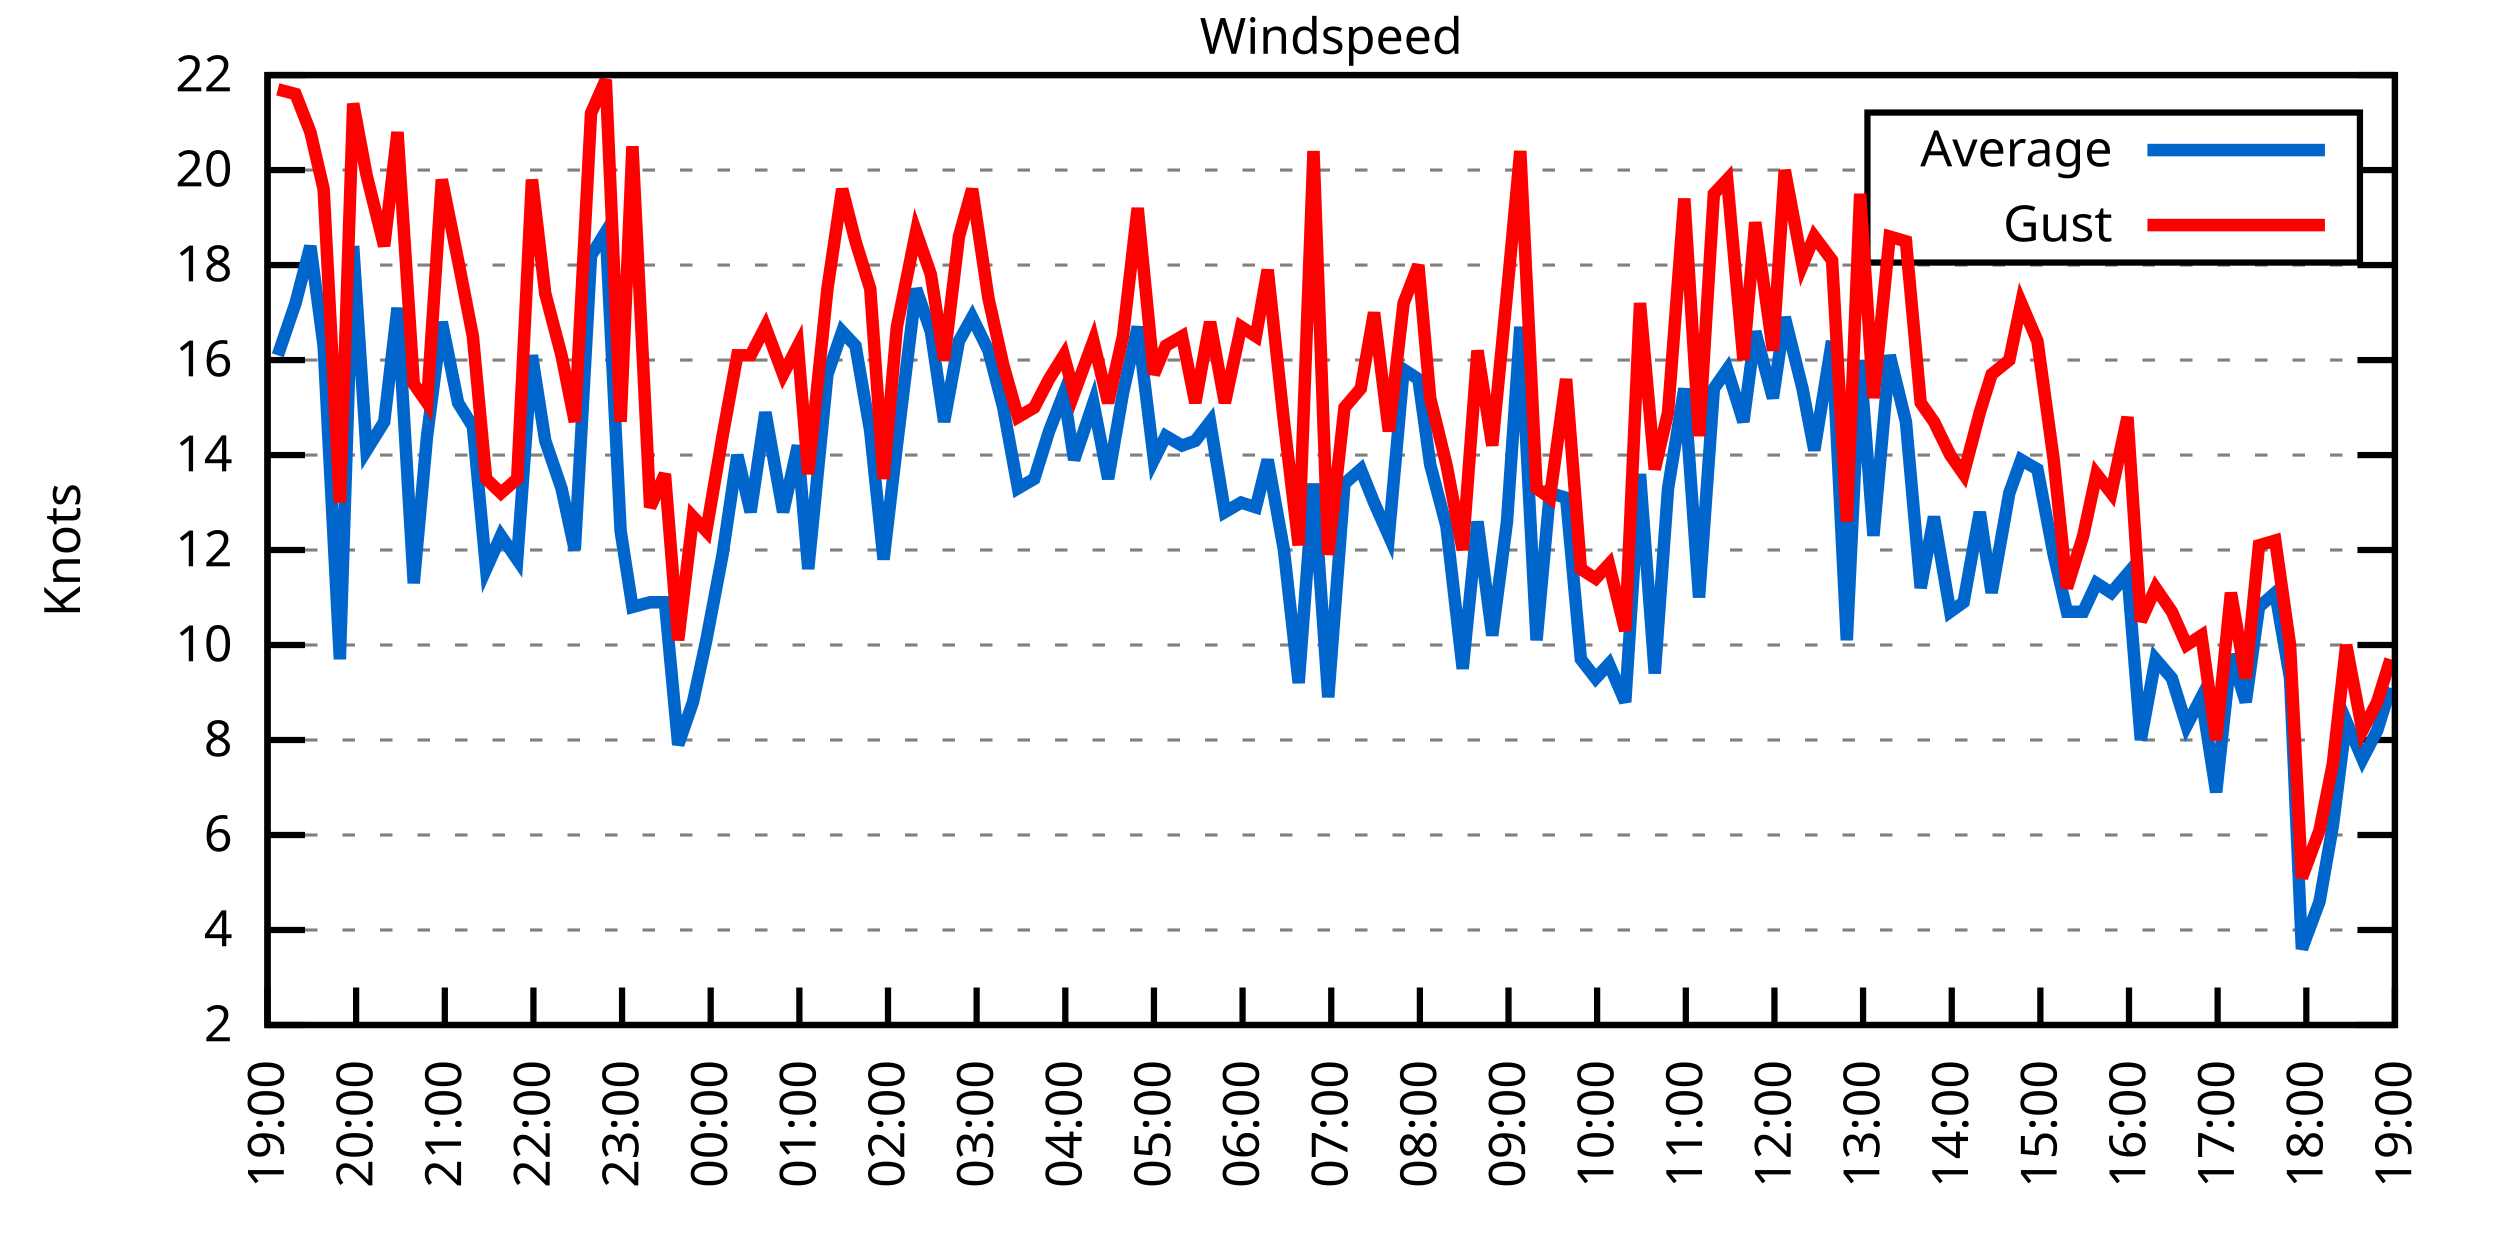
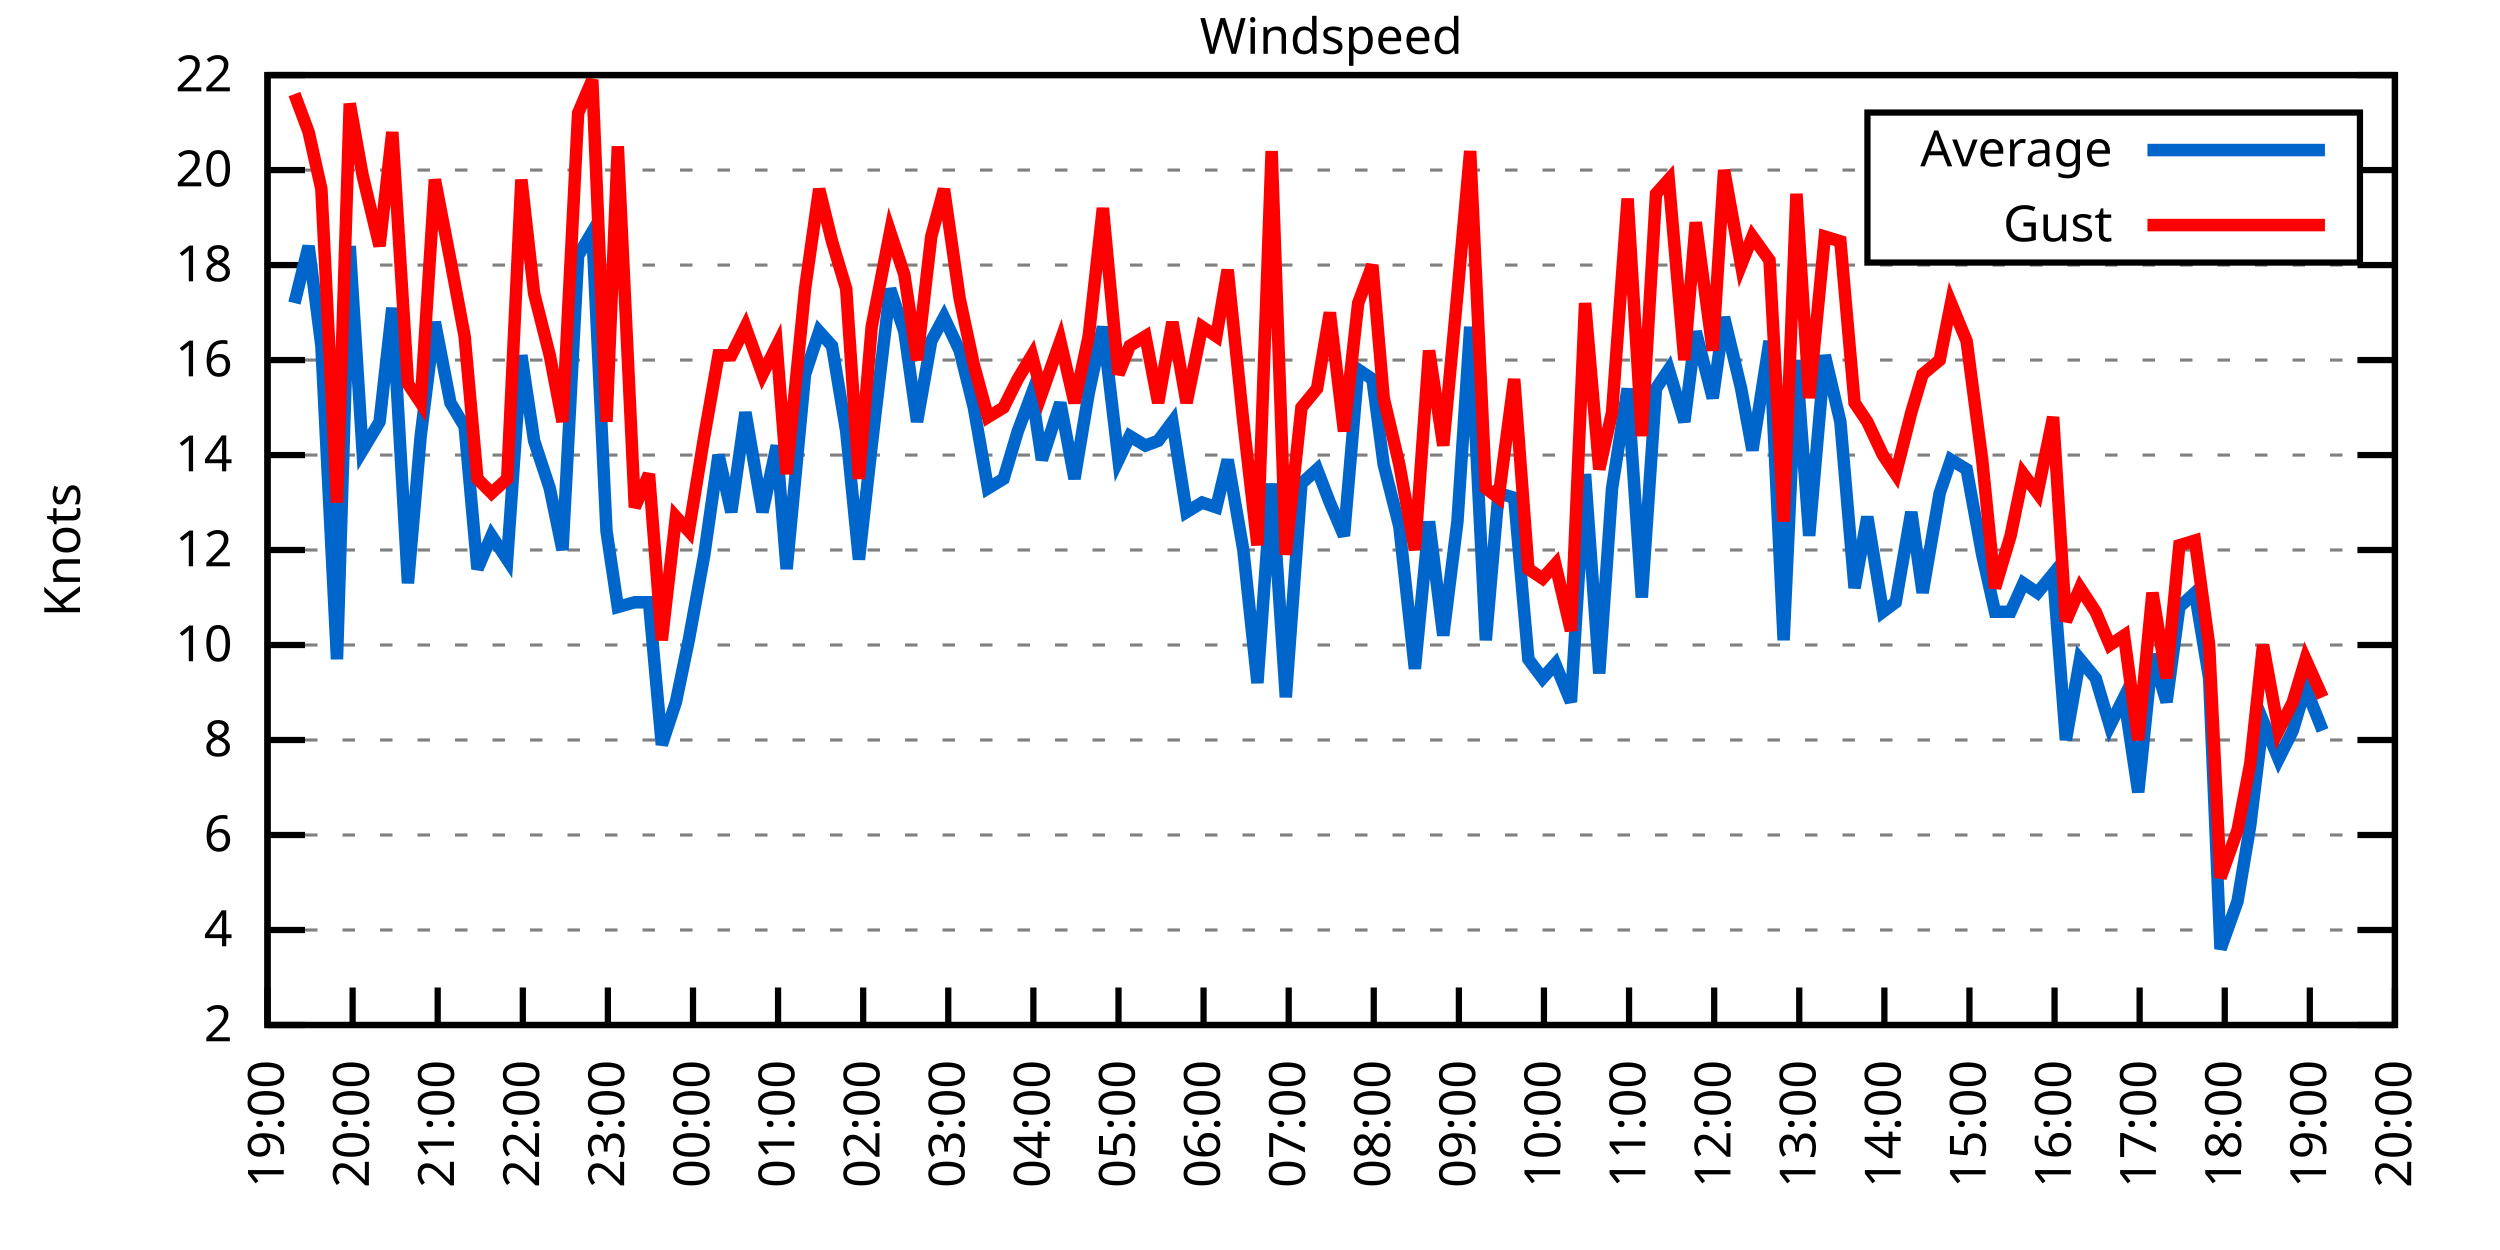
<svg xmlns="http://www.w3.org/2000/svg" xmlns:xlink="http://www.w3.org/1999/xlink" width="400" height="200" viewBox="0 0 400 200">
  <g id="gnuplot_canvas">
    <rect x="0" y="0" width="400" height="200" fill="none" />
    <defs>
      <circle id="gpDot" r="0.5" stroke-width="0.5" stroke="currentColor" />
      <path id="gpPt0" stroke-width="0.333" stroke="currentColor" d="M-1,0 h2 M0,-1 v2" />
      <path id="gpPt1" stroke-width="0.333" stroke="currentColor" d="M-1,-1 L1,1 M1,-1 L-1,1" />
      <path id="gpPt2" stroke-width="0.333" stroke="currentColor" d="M-1,0 L1,0 M0,-1 L0,1 M-1,-1 L1,1 M-1,1 L1,-1" />
      <rect id="gpPt3" stroke-width="0.333" stroke="currentColor" x="-1" y="-1" width="2" height="2" />
      <rect id="gpPt4" stroke-width="0.333" stroke="currentColor" fill="currentColor" x="-1" y="-1" width="2" height="2" />
      <circle id="gpPt5" stroke-width="0.333" stroke="currentColor" cx="0" cy="0" r="1" />
      <use xlink:href="#gpPt5" id="gpPt6" fill="currentColor" stroke="none" />
      <path id="gpPt7" stroke-width="0.333" stroke="currentColor" d="M0,-1.33 L-1.33,0.67 L1.33,0.67 z" />
      <use xlink:href="#gpPt7" id="gpPt8" fill="currentColor" stroke="none" />
      <use xlink:href="#gpPt7" id="gpPt9" stroke="currentColor" transform="rotate(180)" />
      <use xlink:href="#gpPt9" id="gpPt10" fill="currentColor" stroke="none" />
      <use xlink:href="#gpPt3" id="gpPt11" stroke="currentColor" transform="rotate(45)" />
      <use xlink:href="#gpPt11" id="gpPt12" fill="currentColor" stroke="none" />
      <path id="gpPt13" stroke-width="0.333" stroke="currentColor" d="M0,1.330 L1.265,0.411 L0.782,-1.067 L-0.782,-1.076 L-1.265,0.411 z" />
      <use xlink:href="#gpPt13" id="gpPt14" fill="currentColor" stroke="none" />
      <filter id="textbox" filterUnits="objectBoundingBox" x="0" y="0" height="1" width="1">
        <feFlood flood-color="white" flood-opacity="1" result="bgnd" />
        <feComposite in="SourceGraphic" in2="bgnd" operator="atop" />
      </filter>
      <filter id="greybox" filterUnits="objectBoundingBox" x="0" y="0" height="1" width="1">
        <feFlood flood-color="lightgrey" flood-opacity="1" result="grey" />
        <feComposite in="SourceGraphic" in2="grey" operator="atop" />
      </filter>
    </defs>
    <g fill="none" color="white" stroke="currentColor" stroke-width="1.00" stroke-linecap="butt" stroke-linejoin="miter">
</g>
    <g fill="none" color="black" stroke="currentColor" stroke-width="1.00" stroke-linecap="butt" stroke-linejoin="miter">
      <g stroke="none" shape-rendering="crispEdges">
        <polygon fill="rgb(255, 255, 255)" points="42.80,164.00 383.18,164.00 383.18,12.02 42.80,12.02 " />
      </g>
    </g>
    <g fill="none" color="black" stroke="currentColor" stroke-width="1.00" stroke-linecap="butt" stroke-linejoin="miter">
</g>
    <g fill="none" color="black" stroke="black" stroke-width="0.50" stroke-linecap="butt" stroke-linejoin="miter">
</g>
    <g fill="none" color="gray" stroke="currentColor" stroke-width="0.50" stroke-linecap="butt" stroke-linejoin="miter">
      <path stroke="gray" stroke-dasharray="2,4" class="gridline" d="M42.80,164.00 L383.19,164.00  " />
    </g>
    <g fill="none" color="gray" stroke="gray" stroke-width="1.00" stroke-linecap="butt" stroke-linejoin="miter">
</g>
    <g fill="none" color="black" stroke="currentColor" stroke-width="1.00" stroke-linecap="butt" stroke-linejoin="miter">
      <path stroke="black" d="M42.80,164.00 L48.80,164.00 M383.19,164.00 L377.19,164.00  " />
      <g transform="translate(37.20,166.60)" stroke="none" fill="black" font-family="Sans" font-size="8.00" text-anchor="end">
        <text>
          <tspan font-family="Sans"> 2</tspan>
        </text>
      </g>
    </g>
    <g fill="none" color="black" stroke="currentColor" stroke-width="1.00" stroke-linecap="butt" stroke-linejoin="miter">
</g>
    <g fill="none" color="black" stroke="black" stroke-width="0.50" stroke-linecap="butt" stroke-linejoin="miter">
</g>
    <g fill="none" color="gray" stroke="currentColor" stroke-width="0.50" stroke-linecap="butt" stroke-linejoin="miter">
      <path stroke="gray" stroke-dasharray="2,4" class="gridline" d="M42.80,148.80 L383.19,148.80  " />
    </g>
    <g fill="none" color="gray" stroke="gray" stroke-width="1.00" stroke-linecap="butt" stroke-linejoin="miter">
</g>
    <g fill="none" color="black" stroke="currentColor" stroke-width="1.00" stroke-linecap="butt" stroke-linejoin="miter">
      <path stroke="black" d="M42.80,148.80 L48.80,148.80 M383.19,148.80 L377.19,148.80  " />
      <g transform="translate(37.20,151.40)" stroke="none" fill="black" font-family="Sans" font-size="8.00" text-anchor="end">
        <text>
          <tspan font-family="Sans"> 4</tspan>
        </text>
      </g>
    </g>
    <g fill="none" color="black" stroke="currentColor" stroke-width="1.00" stroke-linecap="butt" stroke-linejoin="miter">
</g>
    <g fill="none" color="black" stroke="black" stroke-width="0.50" stroke-linecap="butt" stroke-linejoin="miter">
</g>
    <g fill="none" color="gray" stroke="currentColor" stroke-width="0.50" stroke-linecap="butt" stroke-linejoin="miter">
      <path stroke="gray" stroke-dasharray="2,4" class="gridline" d="M42.80,133.60 L383.19,133.60  " />
    </g>
    <g fill="none" color="gray" stroke="gray" stroke-width="1.00" stroke-linecap="butt" stroke-linejoin="miter">
</g>
    <g fill="none" color="black" stroke="currentColor" stroke-width="1.00" stroke-linecap="butt" stroke-linejoin="miter">
      <path stroke="black" d="M42.80,133.60 L48.80,133.60 M383.19,133.60 L377.19,133.60  " />
      <g transform="translate(37.20,136.20)" stroke="none" fill="black" font-family="Sans" font-size="8.00" text-anchor="end">
        <text>
          <tspan font-family="Sans"> 6</tspan>
        </text>
      </g>
    </g>
    <g fill="none" color="black" stroke="currentColor" stroke-width="1.00" stroke-linecap="butt" stroke-linejoin="miter">
</g>
    <g fill="none" color="black" stroke="black" stroke-width="0.50" stroke-linecap="butt" stroke-linejoin="miter">
</g>
    <g fill="none" color="gray" stroke="currentColor" stroke-width="0.50" stroke-linecap="butt" stroke-linejoin="miter">
      <path stroke="gray" stroke-dasharray="2,4" class="gridline" d="M42.80,118.40 L383.19,118.40  " />
    </g>
    <g fill="none" color="gray" stroke="gray" stroke-width="1.00" stroke-linecap="butt" stroke-linejoin="miter">
</g>
    <g fill="none" color="black" stroke="currentColor" stroke-width="1.00" stroke-linecap="butt" stroke-linejoin="miter">
      <path stroke="black" d="M42.80,118.40 L48.80,118.40 M383.19,118.40 L377.19,118.40  " />
      <g transform="translate(37.20,121.00)" stroke="none" fill="black" font-family="Sans" font-size="8.00" text-anchor="end">
        <text>
          <tspan font-family="Sans"> 8</tspan>
        </text>
      </g>
    </g>
    <g fill="none" color="black" stroke="currentColor" stroke-width="1.00" stroke-linecap="butt" stroke-linejoin="miter">
</g>
    <g fill="none" color="black" stroke="black" stroke-width="0.50" stroke-linecap="butt" stroke-linejoin="miter">
</g>
    <g fill="none" color="gray" stroke="currentColor" stroke-width="0.50" stroke-linecap="butt" stroke-linejoin="miter">
      <path stroke="gray" stroke-dasharray="2,4" class="gridline" d="M42.80,103.20 L383.19,103.20  " />
    </g>
    <g fill="none" color="gray" stroke="gray" stroke-width="1.00" stroke-linecap="butt" stroke-linejoin="miter">
</g>
    <g fill="none" color="black" stroke="currentColor" stroke-width="1.00" stroke-linecap="butt" stroke-linejoin="miter">
      <path stroke="black" d="M42.80,103.20 L48.80,103.20 M383.19,103.20 L377.19,103.20  " />
      <g transform="translate(37.20,105.80)" stroke="none" fill="black" font-family="Sans" font-size="8.00" text-anchor="end">
        <text>
          <tspan font-family="Sans"> 10</tspan>
        </text>
      </g>
    </g>
    <g fill="none" color="black" stroke="currentColor" stroke-width="1.00" stroke-linecap="butt" stroke-linejoin="miter">
</g>
    <g fill="none" color="black" stroke="black" stroke-width="0.50" stroke-linecap="butt" stroke-linejoin="miter">
</g>
    <g fill="none" color="gray" stroke="currentColor" stroke-width="0.50" stroke-linecap="butt" stroke-linejoin="miter">
      <path stroke="gray" stroke-dasharray="2,4" class="gridline" d="M42.80,88.00 L383.19,88.00  " />
    </g>
    <g fill="none" color="gray" stroke="gray" stroke-width="1.00" stroke-linecap="butt" stroke-linejoin="miter">
</g>
    <g fill="none" color="black" stroke="currentColor" stroke-width="1.00" stroke-linecap="butt" stroke-linejoin="miter">
      <path stroke="black" d="M42.80,88.00 L48.80,88.00 M383.19,88.00 L377.19,88.00  " />
      <g transform="translate(37.20,90.60)" stroke="none" fill="black" font-family="Sans" font-size="8.00" text-anchor="end">
        <text>
          <tspan font-family="Sans"> 12</tspan>
        </text>
      </g>
    </g>
    <g fill="none" color="black" stroke="currentColor" stroke-width="1.00" stroke-linecap="butt" stroke-linejoin="miter">
</g>
    <g fill="none" color="black" stroke="black" stroke-width="0.50" stroke-linecap="butt" stroke-linejoin="miter">
</g>
    <g fill="none" color="gray" stroke="currentColor" stroke-width="0.50" stroke-linecap="butt" stroke-linejoin="miter">
      <path stroke="gray" stroke-dasharray="2,4" class="gridline" d="M42.80,72.81 L383.19,72.81  " />
    </g>
    <g fill="none" color="gray" stroke="gray" stroke-width="1.00" stroke-linecap="butt" stroke-linejoin="miter">
</g>
    <g fill="none" color="black" stroke="currentColor" stroke-width="1.00" stroke-linecap="butt" stroke-linejoin="miter">
      <path stroke="black" d="M42.80,72.81 L48.80,72.81 M383.19,72.81 L377.19,72.81  " />
      <g transform="translate(37.20,75.41)" stroke="none" fill="black" font-family="Sans" font-size="8.00" text-anchor="end">
        <text>
          <tspan font-family="Sans"> 14</tspan>
        </text>
      </g>
    </g>
    <g fill="none" color="black" stroke="currentColor" stroke-width="1.00" stroke-linecap="butt" stroke-linejoin="miter">
</g>
    <g fill="none" color="black" stroke="black" stroke-width="0.50" stroke-linecap="butt" stroke-linejoin="miter">
</g>
    <g fill="none" color="gray" stroke="currentColor" stroke-width="0.50" stroke-linecap="butt" stroke-linejoin="miter">
      <path stroke="gray" stroke-dasharray="2,4" class="gridline" d="M42.80,57.61 L383.19,57.61  " />
    </g>
    <g fill="none" color="gray" stroke="gray" stroke-width="1.00" stroke-linecap="butt" stroke-linejoin="miter">
</g>
    <g fill="none" color="black" stroke="currentColor" stroke-width="1.00" stroke-linecap="butt" stroke-linejoin="miter">
      <path stroke="black" d="M42.80,57.61 L48.80,57.61 M383.19,57.61 L377.19,57.61  " />
      <g transform="translate(37.20,60.21)" stroke="none" fill="black" font-family="Sans" font-size="8.00" text-anchor="end">
        <text>
          <tspan font-family="Sans"> 16</tspan>
        </text>
      </g>
    </g>
    <g fill="none" color="black" stroke="currentColor" stroke-width="1.00" stroke-linecap="butt" stroke-linejoin="miter">
</g>
    <g fill="none" color="black" stroke="black" stroke-width="0.50" stroke-linecap="butt" stroke-linejoin="miter">
</g>
    <g fill="none" color="gray" stroke="currentColor" stroke-width="0.50" stroke-linecap="butt" stroke-linejoin="miter">
      <path stroke="gray" stroke-dasharray="2,4" class="gridline" d="M42.80,42.41 L383.19,42.41  " />
    </g>
    <g fill="none" color="gray" stroke="gray" stroke-width="1.00" stroke-linecap="butt" stroke-linejoin="miter">
</g>
    <g fill="none" color="black" stroke="currentColor" stroke-width="1.00" stroke-linecap="butt" stroke-linejoin="miter">
      <path stroke="black" d="M42.80,42.41 L48.80,42.41 M383.19,42.41 L377.19,42.41  " />
      <g transform="translate(37.20,45.01)" stroke="none" fill="black" font-family="Sans" font-size="8.00" text-anchor="end">
        <text>
          <tspan font-family="Sans"> 18</tspan>
        </text>
      </g>
    </g>
    <g fill="none" color="black" stroke="currentColor" stroke-width="1.00" stroke-linecap="butt" stroke-linejoin="miter">
</g>
    <g fill="none" color="black" stroke="black" stroke-width="0.50" stroke-linecap="butt" stroke-linejoin="miter">
</g>
    <g fill="none" color="gray" stroke="currentColor" stroke-width="0.50" stroke-linecap="butt" stroke-linejoin="miter">
      <path stroke="gray" stroke-dasharray="2,4" class="gridline" d="M42.80,27.21 L298.79,27.21 M377.59,27.21 L383.19,27.21  " />
    </g>
    <g fill="none" color="gray" stroke="gray" stroke-width="1.00" stroke-linecap="butt" stroke-linejoin="miter">
</g>
    <g fill="none" color="black" stroke="currentColor" stroke-width="1.00" stroke-linecap="butt" stroke-linejoin="miter">
      <path stroke="black" d="M42.80,27.21 L48.80,27.21 M383.19,27.21 L377.19,27.21  " />
      <g transform="translate(37.20,29.81)" stroke="none" fill="black" font-family="Sans" font-size="8.00" text-anchor="end">
        <text>
          <tspan font-family="Sans"> 20</tspan>
        </text>
      </g>
    </g>
    <g fill="none" color="black" stroke="currentColor" stroke-width="1.00" stroke-linecap="butt" stroke-linejoin="miter">
</g>
    <g fill="none" color="black" stroke="black" stroke-width="0.50" stroke-linecap="butt" stroke-linejoin="miter">
</g>
    <g fill="none" color="gray" stroke="currentColor" stroke-width="0.50" stroke-linecap="butt" stroke-linejoin="miter">
      <path stroke="gray" stroke-dasharray="2,4" class="gridline" d="M42.80,12.01 L383.19,12.01  " />
    </g>
    <g fill="none" color="gray" stroke="gray" stroke-width="1.00" stroke-linecap="butt" stroke-linejoin="miter">
</g>
    <g fill="none" color="black" stroke="currentColor" stroke-width="1.00" stroke-linecap="butt" stroke-linejoin="miter">
      <path stroke="black" d="M42.80,12.01 L48.80,12.01 M383.19,12.01 L377.19,12.01  " />
      <g transform="translate(37.20,14.61)" stroke="none" fill="black" font-family="Sans" font-size="8.00" text-anchor="end">
        <text>
          <tspan font-family="Sans"> 22</tspan>
        </text>
      </g>
    </g>
    <g fill="none" color="black" stroke="currentColor" stroke-width="1.00" stroke-linecap="butt" stroke-linejoin="miter">
      <path stroke="black" d="M42.80,164.00 L42.80,158.00  " />
      <g transform="translate(45.40,169.60) rotate(270.00)" stroke="none" fill="black" font-family="Sans" font-size="8.00" text-anchor="end">
        <text>
          <tspan font-family="Sans">19:00</tspan>
        </text>
      </g>
    </g>
    <g fill="none" color="black" stroke="currentColor" stroke-width="1.00" stroke-linecap="butt" stroke-linejoin="miter">
-       <path stroke="black" d="M56.98,164.00 L56.98,158.00  " />
-       <g transform="translate(59.58,169.60) rotate(270.00)" stroke="none" fill="black" font-family="Sans" font-size="8.00" text-anchor="end">
+       <path stroke="black" d="M56.42,164.00 L56.42,158.00  " />
+       <g transform="translate(59.02,169.60) rotate(270.00)" stroke="none" fill="black" font-family="Sans" font-size="8.00" text-anchor="end">
        <text>
          <tspan font-family="Sans">20:00</tspan>
        </text>
      </g>
    </g>
    <g fill="none" color="black" stroke="currentColor" stroke-width="1.00" stroke-linecap="butt" stroke-linejoin="miter">
-       <path stroke="black" d="M71.17,164.00 L71.17,158.00  " />
-       <g transform="translate(73.77,169.60) rotate(270.00)" stroke="none" fill="black" font-family="Sans" font-size="8.00" text-anchor="end">
+       <path stroke="black" d="M70.03,164.00 L70.03,158.00  " />
+       <g transform="translate(72.63,169.60) rotate(270.00)" stroke="none" fill="black" font-family="Sans" font-size="8.00" text-anchor="end">
        <text>
          <tspan font-family="Sans">21:00</tspan>
        </text>
      </g>
    </g>
    <g fill="none" color="black" stroke="currentColor" stroke-width="1.00" stroke-linecap="butt" stroke-linejoin="miter">
-       <path stroke="black" d="M85.35,164.00 L85.35,158.00  " />
-       <g transform="translate(87.95,169.60) rotate(270.00)" stroke="none" fill="black" font-family="Sans" font-size="8.00" text-anchor="end">
+       <path stroke="black" d="M83.65,164.00 L83.65,158.00  " />
+       <g transform="translate(86.25,169.60) rotate(270.00)" stroke="none" fill="black" font-family="Sans" font-size="8.00" text-anchor="end">
        <text>
          <tspan font-family="Sans">22:00</tspan>
        </text>
      </g>
    </g>
    <g fill="none" color="black" stroke="currentColor" stroke-width="1.00" stroke-linecap="butt" stroke-linejoin="miter">
-       <path stroke="black" d="M99.53,164.00 L99.53,158.00  " />
-       <g transform="translate(102.13,169.60) rotate(270.00)" stroke="none" fill="black" font-family="Sans" font-size="8.00" text-anchor="end">
+       <path stroke="black" d="M97.26,164.00 L97.26,158.00  " />
+       <g transform="translate(99.86,169.60) rotate(270.00)" stroke="none" fill="black" font-family="Sans" font-size="8.00" text-anchor="end">
        <text>
          <tspan font-family="Sans">23:00</tspan>
        </text>
      </g>
    </g>
    <g fill="none" color="black" stroke="currentColor" stroke-width="1.00" stroke-linecap="butt" stroke-linejoin="miter">
-       <path stroke="black" d="M113.71,164.00 L113.71,158.00  " />
-       <g transform="translate(116.31,169.60) rotate(270.00)" stroke="none" fill="black" font-family="Sans" font-size="8.00" text-anchor="end">
+       <path stroke="black" d="M110.88,164.00 L110.88,158.00  " />
+       <g transform="translate(113.48,169.60) rotate(270.00)" stroke="none" fill="black" font-family="Sans" font-size="8.00" text-anchor="end">
        <text>
          <tspan font-family="Sans">00:00</tspan>
        </text>
      </g>
    </g>
    <g fill="none" color="black" stroke="currentColor" stroke-width="1.00" stroke-linecap="butt" stroke-linejoin="miter">
-       <path stroke="black" d="M127.90,164.00 L127.90,158.00  " />
-       <g transform="translate(130.50,169.60) rotate(270.00)" stroke="none" fill="black" font-family="Sans" font-size="8.00" text-anchor="end">
+       <path stroke="black" d="M124.49,164.00 L124.49,158.00  " />
+       <g transform="translate(127.09,169.60) rotate(270.00)" stroke="none" fill="black" font-family="Sans" font-size="8.00" text-anchor="end">
        <text>
          <tspan font-family="Sans">01:00</tspan>
        </text>
      </g>
    </g>
    <g fill="none" color="black" stroke="currentColor" stroke-width="1.00" stroke-linecap="butt" stroke-linejoin="miter">
-       <path stroke="black" d="M142.08,164.00 L142.08,158.00  " />
-       <g transform="translate(144.68,169.60) rotate(270.00)" stroke="none" fill="black" font-family="Sans" font-size="8.00" text-anchor="end">
+       <path stroke="black" d="M138.11,164.00 L138.11,158.00  " />
+       <g transform="translate(140.71,169.60) rotate(270.00)" stroke="none" fill="black" font-family="Sans" font-size="8.00" text-anchor="end">
        <text>
          <tspan font-family="Sans">02:00</tspan>
        </text>
      </g>
    </g>
    <g fill="none" color="black" stroke="currentColor" stroke-width="1.00" stroke-linecap="butt" stroke-linejoin="miter">
-       <path stroke="black" d="M156.26,164.00 L156.26,158.00  " />
-       <g transform="translate(158.86,169.60) rotate(270.00)" stroke="none" fill="black" font-family="Sans" font-size="8.00" text-anchor="end">
+       <path stroke="black" d="M151.72,164.00 L151.72,158.00  " />
+       <g transform="translate(154.32,169.60) rotate(270.00)" stroke="none" fill="black" font-family="Sans" font-size="8.00" text-anchor="end">
        <text>
          <tspan font-family="Sans">03:00</tspan>
        </text>
      </g>
    </g>
    <g fill="none" color="black" stroke="currentColor" stroke-width="1.00" stroke-linecap="butt" stroke-linejoin="miter">
-       <path stroke="black" d="M170.45,164.00 L170.45,158.00  " />
-       <g transform="translate(173.05,169.60) rotate(270.00)" stroke="none" fill="black" font-family="Sans" font-size="8.00" text-anchor="end">
+       <path stroke="black" d="M165.34,164.00 L165.34,158.00  " />
+       <g transform="translate(167.94,169.60) rotate(270.00)" stroke="none" fill="black" font-family="Sans" font-size="8.00" text-anchor="end">
        <text>
          <tspan font-family="Sans">04:00</tspan>
        </text>
      </g>
    </g>
    <g fill="none" color="black" stroke="currentColor" stroke-width="1.00" stroke-linecap="butt" stroke-linejoin="miter">
-       <path stroke="black" d="M184.63,164.00 L184.63,158.00  " />
-       <g transform="translate(187.23,169.60) rotate(270.00)" stroke="none" fill="black" font-family="Sans" font-size="8.00" text-anchor="end">
+       <path stroke="black" d="M178.96,164.00 L178.96,158.00  " />
+       <g transform="translate(181.56,169.60) rotate(270.00)" stroke="none" fill="black" font-family="Sans" font-size="8.00" text-anchor="end">
        <text>
          <tspan font-family="Sans">05:00</tspan>
        </text>
      </g>
    </g>
    <g fill="none" color="black" stroke="currentColor" stroke-width="1.00" stroke-linecap="butt" stroke-linejoin="miter">
-       <path stroke="black" d="M198.81,164.00 L198.81,158.00  " />
-       <g transform="translate(201.41,169.60) rotate(270.00)" stroke="none" fill="black" font-family="Sans" font-size="8.00" text-anchor="end">
+       <path stroke="black" d="M192.57,164.00 L192.57,158.00  " />
+       <g transform="translate(195.17,169.60) rotate(270.00)" stroke="none" fill="black" font-family="Sans" font-size="8.00" text-anchor="end">
        <text>
          <tspan font-family="Sans">06:00</tspan>
        </text>
      </g>
    </g>
    <g fill="none" color="black" stroke="currentColor" stroke-width="1.00" stroke-linecap="butt" stroke-linejoin="miter">
-       <path stroke="black" d="M213.00,164.00 L213.00,158.00  " />
-       <g transform="translate(215.60,169.60) rotate(270.00)" stroke="none" fill="black" font-family="Sans" font-size="8.00" text-anchor="end">
+       <path stroke="black" d="M206.19,164.00 L206.19,158.00  " />
+       <g transform="translate(208.79,169.60) rotate(270.00)" stroke="none" fill="black" font-family="Sans" font-size="8.00" text-anchor="end">
        <text>
          <tspan font-family="Sans">07:00</tspan>
        </text>
      </g>
    </g>
    <g fill="none" color="black" stroke="currentColor" stroke-width="1.00" stroke-linecap="butt" stroke-linejoin="miter">
-       <path stroke="black" d="M227.18,164.00 L227.18,158.00  " />
-       <g transform="translate(229.78,169.60) rotate(270.00)" stroke="none" fill="black" font-family="Sans" font-size="8.00" text-anchor="end">
+       <path stroke="black" d="M219.80,164.00 L219.80,158.00  " />
+       <g transform="translate(222.40,169.60) rotate(270.00)" stroke="none" fill="black" font-family="Sans" font-size="8.00" text-anchor="end">
        <text>
          <tspan font-family="Sans">08:00</tspan>
        </text>
      </g>
    </g>
    <g fill="none" color="black" stroke="currentColor" stroke-width="1.00" stroke-linecap="butt" stroke-linejoin="miter">
-       <path stroke="black" d="M241.36,164.00 L241.36,158.00  " />
-       <g transform="translate(243.96,169.60) rotate(270.00)" stroke="none" fill="black" font-family="Sans" font-size="8.00" text-anchor="end">
+       <path stroke="black" d="M233.42,164.00 L233.42,158.00  " />
+       <g transform="translate(236.02,169.60) rotate(270.00)" stroke="none" fill="black" font-family="Sans" font-size="8.00" text-anchor="end">
        <text>
          <tspan font-family="Sans">09:00</tspan>
        </text>
      </g>
    </g>
    <g fill="none" color="black" stroke="currentColor" stroke-width="1.00" stroke-linecap="butt" stroke-linejoin="miter">
-       <path stroke="black" d="M255.54,164.00 L255.54,158.00  " />
-       <g transform="translate(258.14,169.60) rotate(270.00)" stroke="none" fill="black" font-family="Sans" font-size="8.00" text-anchor="end">
+       <path stroke="black" d="M247.03,164.00 L247.03,158.00  " />
+       <g transform="translate(249.63,169.60) rotate(270.00)" stroke="none" fill="black" font-family="Sans" font-size="8.00" text-anchor="end">
        <text>
          <tspan font-family="Sans">10:00</tspan>
        </text>
      </g>
    </g>
    <g fill="none" color="black" stroke="currentColor" stroke-width="1.00" stroke-linecap="butt" stroke-linejoin="miter">
-       <path stroke="black" d="M269.73,164.00 L269.73,158.00  " />
-       <g transform="translate(272.33,169.60) rotate(270.00)" stroke="none" fill="black" font-family="Sans" font-size="8.00" text-anchor="end">
+       <path stroke="black" d="M260.65,164.00 L260.65,158.00  " />
+       <g transform="translate(263.25,169.60) rotate(270.00)" stroke="none" fill="black" font-family="Sans" font-size="8.00" text-anchor="end">
        <text>
          <tspan font-family="Sans">11:00</tspan>
        </text>
      </g>
    </g>
    <g fill="none" color="black" stroke="currentColor" stroke-width="1.00" stroke-linecap="butt" stroke-linejoin="miter">
-       <path stroke="black" d="M283.91,164.00 L283.91,158.00  " />
-       <g transform="translate(286.51,169.60) rotate(270.00)" stroke="none" fill="black" font-family="Sans" font-size="8.00" text-anchor="end">
+       <path stroke="black" d="M274.27,164.00 L274.27,158.00  " />
+       <g transform="translate(276.87,169.60) rotate(270.00)" stroke="none" fill="black" font-family="Sans" font-size="8.00" text-anchor="end">
        <text>
          <tspan font-family="Sans">12:00</tspan>
        </text>
      </g>
    </g>
    <g fill="none" color="black" stroke="currentColor" stroke-width="1.00" stroke-linecap="butt" stroke-linejoin="miter">
-       <path stroke="black" d="M298.09,164.00 L298.09,158.00  " />
-       <g transform="translate(300.69,169.60) rotate(270.00)" stroke="none" fill="black" font-family="Sans" font-size="8.00" text-anchor="end">
+       <path stroke="black" d="M287.88,164.00 L287.88,158.00  " />
+       <g transform="translate(290.48,169.60) rotate(270.00)" stroke="none" fill="black" font-family="Sans" font-size="8.00" text-anchor="end">
        <text>
          <tspan font-family="Sans">13:00</tspan>
        </text>
      </g>
    </g>
    <g fill="none" color="black" stroke="currentColor" stroke-width="1.00" stroke-linecap="butt" stroke-linejoin="miter">
-       <path stroke="black" d="M312.28,164.00 L312.28,158.00  " />
-       <g transform="translate(314.88,169.60) rotate(270.00)" stroke="none" fill="black" font-family="Sans" font-size="8.00" text-anchor="end">
+       <path stroke="black" d="M301.50,164.00 L301.50,158.00  " />
+       <g transform="translate(304.10,169.60) rotate(270.00)" stroke="none" fill="black" font-family="Sans" font-size="8.00" text-anchor="end">
        <text>
          <tspan font-family="Sans">14:00</tspan>
        </text>
      </g>
    </g>
    <g fill="none" color="black" stroke="currentColor" stroke-width="1.00" stroke-linecap="butt" stroke-linejoin="miter">
-       <path stroke="black" d="M326.46,164.00 L326.46,158.00  " />
-       <g transform="translate(329.06,169.60) rotate(270.00)" stroke="none" fill="black" font-family="Sans" font-size="8.00" text-anchor="end">
+       <path stroke="black" d="M315.11,164.00 L315.11,158.00  " />
+       <g transform="translate(317.71,169.60) rotate(270.00)" stroke="none" fill="black" font-family="Sans" font-size="8.00" text-anchor="end">
        <text>
          <tspan font-family="Sans">15:00</tspan>
        </text>
      </g>
    </g>
    <g fill="none" color="black" stroke="currentColor" stroke-width="1.00" stroke-linecap="butt" stroke-linejoin="miter">
-       <path stroke="black" d="M340.64,164.00 L340.64,158.00  " />
-       <g transform="translate(343.24,169.60) rotate(270.00)" stroke="none" fill="black" font-family="Sans" font-size="8.00" text-anchor="end">
+       <path stroke="black" d="M328.73,164.00 L328.73,158.00  " />
+       <g transform="translate(331.33,169.60) rotate(270.00)" stroke="none" fill="black" font-family="Sans" font-size="8.00" text-anchor="end">
        <text>
          <tspan font-family="Sans">16:00</tspan>
        </text>
      </g>
    </g>
    <g fill="none" color="black" stroke="currentColor" stroke-width="1.00" stroke-linecap="butt" stroke-linejoin="miter">
-       <path stroke="black" d="M354.82,164.00 L354.82,158.00  " />
-       <g transform="translate(357.42,169.60) rotate(270.00)" stroke="none" fill="black" font-family="Sans" font-size="8.00" text-anchor="end">
+       <path stroke="black" d="M342.34,164.00 L342.34,158.00  " />
+       <g transform="translate(344.94,169.60) rotate(270.00)" stroke="none" fill="black" font-family="Sans" font-size="8.00" text-anchor="end">
        <text>
          <tspan font-family="Sans">17:00</tspan>
        </text>
      </g>
    </g>
    <g fill="none" color="black" stroke="currentColor" stroke-width="1.00" stroke-linecap="butt" stroke-linejoin="miter">
-       <path stroke="black" d="M369.01,164.00 L369.01,158.00  " />
-       <g transform="translate(371.61,169.60) rotate(270.00)" stroke="none" fill="black" font-family="Sans" font-size="8.00" text-anchor="end">
+       <path stroke="black" d="M355.96,164.00 L355.96,158.00  " />
+       <g transform="translate(358.56,169.60) rotate(270.00)" stroke="none" fill="black" font-family="Sans" font-size="8.00" text-anchor="end">
        <text>
          <tspan font-family="Sans">18:00</tspan>
+         </text>
+       </g>
+     </g>
+     <g fill="none" color="black" stroke="currentColor" stroke-width="1.00" stroke-linecap="butt" stroke-linejoin="miter">
+       <path stroke="black" d="M369.57,164.00 L369.57,158.00  " />
+       <g transform="translate(372.17,169.60) rotate(270.00)" stroke="none" fill="black" font-family="Sans" font-size="8.00" text-anchor="end">
+         <text>
+           <tspan font-family="Sans">19:00</tspan>
        </text>
      </g>
    </g>
    <g fill="none" color="black" stroke="currentColor" stroke-width="1.00" stroke-linecap="butt" stroke-linejoin="miter">
      <path stroke="black" d="M383.19,164.00 L383.19,158.00  " />
      <g transform="translate(385.79,169.60) rotate(270.00)" stroke="none" fill="black" font-family="Sans" font-size="8.00" text-anchor="end">
        <text>
-           <tspan font-family="Sans">19:00</tspan>
+           <tspan font-family="Sans">20:00</tspan>
        </text>
      </g>
    </g>
    <g fill="none" color="black" stroke="currentColor" stroke-width="1.00" stroke-linecap="butt" stroke-linejoin="miter">
</g>
    <g fill="none" color="black" stroke="currentColor" stroke-width="1.00" stroke-linecap="butt" stroke-linejoin="miter">
      <path stroke="black" d="M42.80,12.01 L42.80,164.00 L383.19,164.00 L383.19,12.01 L42.80,12.01 Z  " />
    </g>
    <g fill="none" color="black" stroke="currentColor" stroke-width="1.00" stroke-linecap="butt" stroke-linejoin="miter">
</g>
    <g fill="none" color="black" stroke="currentColor" stroke-width="1.00" stroke-linecap="butt" stroke-linejoin="miter">
      <path stroke="black" d="M298.79,42.01 L298.79,18.01 L377.59,18.01 L377.59,42.01 L298.79,42.01 Z  " />
    </g>
    <g id="Windspeed_plot_1">
      <g fill="none" color="white" stroke="black" stroke-width="2.00" stroke-linecap="butt" stroke-linejoin="miter">
</g>
      <g fill="none" color="black" stroke="currentColor" stroke-width="2.00" stroke-linecap="butt" stroke-linejoin="miter">
        <g transform="translate(337.99,26.61)" stroke="none" fill="black" font-family="Sans" font-size="8.00" text-anchor="end">
          <text>
            <tspan font-family="Sans">Average</tspan>
          </text>
        </g>
      </g>
      <g fill="none" color="black" stroke="currentColor" stroke-width="2.00" stroke-linecap="butt" stroke-linejoin="miter">
-         <path stroke="rgb(  0, 102, 204)" d="M343.59,24.01 L371.99,24.01 M44.45,56.85 L47.29,48.49 L49.66,39.37 L51.78,55.33 L54.38,105.48 L56.51,39.37   L58.64,72.05 L61.47,67.49 L63.60,49.25 L66.20,93.32 L68.33,69.77 L70.69,51.53 L73.29,64.45 L75.66,68.25   L77.78,91.04 L80.15,85.73 L82.75,89.52 L85.11,56.85 L87.24,70.53 L89.84,78.13 L91.97,88.00 L94.57,40.89   L96.93,37.09 L99.30,84.97 L101.19,97.12 L104.02,96.36 L106.39,96.36 L108.51,119.16 L110.88,112.32 L113.01,102.44   L115.61,88.76 L117.97,72.81 L120.10,81.93 L122.46,65.97 L125.30,81.93 L127.66,71.29 L129.32,91.04 L132.39,59.89   L134.75,53.05 L136.88,55.33 L139.24,69.01 L141.37,89.52 L143.50,71.29 L146.57,46.21 L148.94,53.05 L151.06,67.49   L153.43,54.57 L155.55,50.77 L158.15,56.09 L160.52,65.21 L162.88,78.13 L165.48,76.61 L167.85,69.01 L170.21,62.93   L171.86,73.57 L174.94,64.45 L177.30,76.61 L179.67,62.93 L182.03,52.29 L184.63,73.57 L186.52,69.77 L189.12,71.29   L191.25,70.53 L193.61,67.49 L195.98,81.93 L198.58,80.41 L200.94,81.17 L202.83,73.57 L205.43,88.00 L207.79,109.28   L210.16,77.37 L212.52,111.56 L215.12,77.37 L217.72,75.09 L219.85,80.41 L222.21,85.73 L224.58,59.13 L226.94,60.65   L228.83,74.33 L231.43,84.21 L234.03,107.00 L236.40,83.45 L238.76,101.68 L241.12,83.45 L243.25,52.29 L245.85,102.44   L247.98,78.89 L250.58,79.65 L252.94,105.48 L255.31,108.52 L257.43,106.24 L260.04,112.32 L262.40,75.85 L264.76,107.76   L266.89,78.13 L269.49,62.17 L271.85,95.60 L274.22,62.17 L276.35,59.13 L278.95,67.49 L280.84,53.05 L283.67,63.69   L285.56,50.77 L288.40,62.17 L290.29,72.05 L293.13,54.57 L295.49,102.44 L297.62,57.61 L299.75,85.73 L302.35,56.85   L304.95,67.49 L307.31,94.08 L309.44,82.69 L312.04,97.88 L314.17,96.36 L316.77,81.93 L318.66,94.84 L321.49,78.89   L323.39,73.57 L325.99,75.09 L328.59,88.76 L330.71,97.88 L333.31,97.88 L335.44,93.32 L337.80,94.84 L340.40,91.80   L342.53,118.40 L344.90,105.48 L347.50,108.52 L349.86,116.12 L352.22,111.56 L354.59,126.76 L356.95,104.72 L359.32,112.32   L361.44,97.12 L364.04,94.84 L366.41,108.52 L368.30,151.84 L371.13,144.24 L373.26,132.08 L375.39,115.36 L377.99,121.44   L380.35,116.88 L382.48,110.04  " />
+         <path stroke="rgb(  0, 102, 204)" d="M343.59,24.01 L371.99,24.01 M47.11,48.49 L49.38,39.37 L51.42,55.33 L53.92,105.48 L55.96,39.37 L58.00,72.05   L60.73,67.49 L62.77,49.25 L65.27,93.32 L67.31,69.77 L69.58,51.53 L72.07,64.45 L74.34,68.25 L76.39,91.04   L78.65,85.73 L81.15,89.52 L83.42,56.85 L85.46,70.53 L87.96,78.13 L90.00,88.00 L92.50,40.89 L94.77,37.09   L97.04,84.97 L98.85,97.12 L101.57,96.36 L103.84,96.36 L105.89,119.16 L108.15,112.32 L110.20,102.44 L112.69,88.76   L114.96,72.81 L117.01,81.93 L119.27,65.97 L122.00,81.93 L124.27,71.29 L125.86,91.04 L128.81,59.89 L131.07,53.05   L133.12,55.33 L135.39,69.01 L137.43,89.52 L139.47,71.29 L142.42,46.21 L144.69,53.05 L146.73,67.49 L149.00,54.57   L151.04,50.77 L153.54,56.09 L155.81,65.21 L158.08,78.13 L160.57,76.61 L162.84,69.01 L165.11,62.93 L166.70,73.57   L169.65,64.45 L171.92,76.61 L174.19,62.93 L176.46,52.29 L178.96,73.57 L180.77,69.77 L183.27,71.29 L185.31,70.53   L187.58,67.49 L189.85,81.93 L192.34,80.41 L194.61,81.17 L196.43,73.57 L198.93,88.00 L201.19,109.28 L203.46,77.37   L205.73,111.56 L208.23,77.37 L210.73,75.09 L212.77,80.41 L215.04,85.73 L217.31,59.13 L219.58,60.65 L221.39,74.33   L223.89,84.21 L226.38,107.00 L228.65,83.45 L230.92,101.68 L233.19,83.45 L235.23,52.29 L237.73,102.44 L239.77,78.89   L242.27,79.65 L244.54,105.48 L246.81,108.52 L248.85,106.24 L251.35,112.32 L253.61,75.85 L255.88,107.76 L257.93,78.13   L260.42,62.17 L262.69,95.60 L264.96,62.17 L267.00,59.13 L269.50,67.49 L271.32,53.05 L274.04,63.69 L275.85,50.77   L278.58,62.17 L280.39,72.05 L283.12,54.57 L285.38,102.44 L287.43,57.61 L289.47,85.73 L291.97,56.85 L294.46,67.49   L296.73,94.08 L298.77,82.69 L301.27,97.88 L303.31,96.36 L305.81,81.93 L307.62,94.84 L310.35,78.89 L312.16,73.57   L314.66,75.09 L317.15,88.76 L319.20,97.88 L321.69,97.88 L323.74,93.32 L326.00,94.84 L328.50,91.80 L330.54,118.40   L332.81,105.48 L335.31,108.52 L337.58,116.12 L339.85,111.56 L342.12,126.76 L344.39,104.72 L346.65,112.32 L348.70,97.12   L351.19,94.84 L353.46,108.52 L355.28,151.84 L358.00,144.24 L360.04,132.08 L362.09,115.36 L364.58,121.44 L366.85,116.88   L368.89,110.04 L371.62,116.88  " />
      </g>
    </g>
    <g id="Windspeed_plot_2">
      <g fill="none" color="black" stroke="currentColor" stroke-width="2.00" stroke-linecap="butt" stroke-linejoin="miter">
        <g transform="translate(337.99,38.61)" stroke="none" fill="black" font-family="Sans" font-size="8.00" text-anchor="end">
          <text>
            <tspan font-family="Sans">Gust</tspan>
          </text>
        </g>
      </g>
      <g fill="none" color="black" stroke="currentColor" stroke-width="2.00" stroke-linecap="butt" stroke-linejoin="miter">
-         <path stroke="rgb(255,   0,   0)" d="M343.59,36.01 L371.99,36.01 M44.45,14.29 L47.29,15.05 L49.66,21.13 L51.78,30.25 L54.38,80.41 L56.51,16.57   L58.64,27.97 L61.47,39.37 L63.60,21.13 L66.20,61.41 L68.33,64.45 L70.69,28.73 L73.29,41.65 L75.66,53.81   L77.78,76.61 L80.15,78.89 L82.75,76.61 L85.11,28.73 L87.24,46.97 L89.84,56.85 L91.97,67.49 L94.57,18.09   L96.93,12.77 L99.30,67.49 L101.19,23.41 L104.02,81.17 L106.39,75.85 L108.51,102.44 L110.88,82.69 L113.01,84.97   L115.61,69.77 L117.97,56.85 L120.10,56.85 L122.46,52.29 L125.30,59.89 L127.66,55.33 L129.32,75.85 L132.39,46.21   L134.75,30.25 L136.88,38.61 L139.24,46.21 L141.37,76.61 L143.50,52.29 L146.57,37.09 L148.94,43.93 L151.06,57.61   L153.43,37.85 L155.55,30.25 L158.15,47.73 L160.52,58.37 L162.88,66.73 L165.48,65.21 L167.85,60.65 L170.21,56.85   L171.86,62.93 L174.94,54.57 L177.30,64.45 L179.67,53.81 L182.03,33.29 L184.63,59.89 L186.52,55.33 L189.12,53.81   L191.25,64.45 L193.61,51.53 L195.98,64.45 L198.58,52.29 L200.94,53.81 L202.83,43.17 L205.43,67.49 L207.79,87.25   L210.16,24.17 L212.52,88.76 L215.12,65.21 L217.72,62.17 L219.85,50.01 L222.21,69.01 L224.58,48.49 L226.94,42.41   L228.83,63.69 L231.43,74.33 L234.03,88.00 L236.40,56.09 L238.76,71.29 L241.12,46.97 L243.25,24.17 L245.85,78.13   L247.98,79.65 L250.58,60.65 L252.94,91.04 L255.31,92.56 L257.43,90.28 L260.04,100.92 L262.40,48.49 L264.76,75.09   L266.89,65.97 L269.49,31.77 L271.85,69.77 L274.22,31.01 L276.35,28.73 L278.95,57.61 L280.84,35.57 L283.67,56.09   L285.56,27.21 L288.40,42.41 L290.29,37.85 L293.13,41.65 L295.49,83.45 L297.62,31.01 L299.75,63.69 L302.35,37.85   L304.95,38.61 L307.31,64.45 L309.44,67.49 L312.04,72.81 L314.17,75.85 L316.77,65.97 L318.66,59.89 L321.49,57.61   L323.39,48.49 L325.99,54.57 L328.59,73.57 L330.71,94.08 L333.31,85.73 L335.44,75.85 L337.80,78.89 L340.40,66.73   L342.53,99.40 L344.90,94.08 L347.50,97.88 L349.86,103.20 L352.22,101.68 L354.59,118.40 L356.95,94.84 L359.32,108.52   L361.44,87.25 L364.04,86.49 L366.41,103.20 L368.30,140.44 L371.13,132.84 L373.26,122.20 L375.39,103.20 L377.99,116.88   L380.35,112.32 L382.48,105.48  " />
+         <path stroke="rgb(255,   0,   0)" d="M343.59,36.01 L371.99,36.01 M47.11,15.05 L49.38,21.13 L51.42,30.25 L53.92,80.41 L55.96,16.57 L58.00,27.97   L60.73,39.37 L62.77,21.13 L65.27,61.41 L67.31,64.45 L69.58,28.73 L72.07,41.65 L74.34,53.81 L76.39,76.61   L78.65,78.89 L81.15,76.61 L83.42,28.73 L85.46,46.97 L87.96,56.85 L90.00,67.49 L92.50,18.09 L94.77,12.77   L97.04,67.49 L98.85,23.41 L101.57,81.17 L103.84,75.85 L105.89,102.44 L108.15,82.69 L110.20,84.97 L112.69,69.77   L114.96,56.85 L117.01,56.85 L119.27,52.29 L122.00,59.89 L124.27,55.33 L125.86,75.85 L128.81,46.21 L131.07,30.25   L133.12,38.61 L135.39,46.21 L137.43,76.61 L139.47,52.29 L142.42,37.09 L144.69,43.93 L146.73,57.61 L149.00,37.85   L151.04,30.25 L153.54,47.73 L155.81,58.37 L158.08,66.73 L160.57,65.21 L162.84,60.65 L165.11,56.85 L166.70,62.93   L169.65,54.57 L171.92,64.45 L174.19,53.81 L176.46,33.29 L178.96,59.89 L180.77,55.33 L183.27,53.81 L185.31,64.45   L187.58,51.53 L189.85,64.45 L192.34,52.29 L194.61,53.81 L196.43,43.17 L198.93,67.49 L201.19,87.25 L203.46,24.17   L205.73,88.76 L208.23,65.21 L210.73,62.17 L212.77,50.01 L215.04,69.01 L217.31,48.49 L219.58,42.41 L221.39,63.69   L223.89,74.33 L226.38,88.00 L228.65,56.09 L230.92,71.29 L233.19,46.97 L235.23,24.17 L237.73,78.13 L239.77,79.65   L242.27,60.65 L244.54,91.04 L246.81,92.56 L248.85,90.28 L251.35,100.92 L253.61,48.49 L255.88,75.09 L257.93,65.97   L260.42,31.77 L262.69,69.77 L264.96,31.01 L267.00,28.73 L269.50,57.61 L271.32,35.57 L274.04,56.09 L275.85,27.21   L278.58,42.41 L280.39,37.85 L283.12,41.65 L285.38,83.45 L287.43,31.01 L289.47,63.69 L291.97,37.85 L294.46,38.61   L296.73,64.45 L298.77,67.49 L301.27,72.81 L303.31,75.85 L305.81,65.97 L307.62,59.89 L310.35,57.61 L312.16,48.49   L314.66,54.57 L317.15,73.57 L319.20,94.08 L321.69,85.73 L323.74,75.85 L326.00,78.89 L328.50,66.73 L330.54,99.40   L332.81,94.08 L335.31,97.88 L337.58,103.20 L339.85,101.68 L342.12,118.40 L344.39,94.84 L346.65,108.52 L348.70,87.25   L351.19,86.49 L353.46,103.20 L355.28,140.44 L358.00,132.84 L360.04,122.20 L362.09,103.20 L364.58,116.88 L366.85,112.32   L368.89,105.48 L371.62,111.56  " />
      </g>
    </g>
    <g fill="none" color="black" stroke="currentColor" stroke-width="2.00" stroke-linecap="butt" stroke-linejoin="miter">
</g>
    <g fill="none" color="black" stroke="black" stroke-width="1.00" stroke-linecap="butt" stroke-linejoin="miter">
</g>
    <g fill="none" color="black" stroke="currentColor" stroke-width="1.00" stroke-linecap="butt" stroke-linejoin="miter">
      <path stroke="black" d="M42.80,12.01 L42.80,164.00 L383.19,164.00 L383.19,12.01 L42.80,12.01 Z  " />
      <g transform="translate(12.80,88.01) rotate(270.00)" stroke="none" fill="black" font-family="Sans" font-size="8.00" text-anchor="middle">
        <text>
          <tspan font-family="Sans">Knots</tspan>
        </text>
      </g>
    </g>
    <g fill="none" color="black" stroke="currentColor" stroke-width="1.00" stroke-linecap="butt" stroke-linejoin="miter">
</g>
    <g fill="none" color="black" stroke="currentColor" stroke-width="1.00" stroke-linecap="butt" stroke-linejoin="miter">
      <g transform="translate(212.99,8.61)" stroke="none" fill="black" font-family="Sans" font-size="8.00" text-anchor="middle">
        <text>
          <tspan font-family="Sans">Windspeed</tspan>
        </text>
      </g>
    </g>
    <g fill="none" color="black" stroke="currentColor" stroke-width="1.00" stroke-linecap="butt" stroke-linejoin="miter">
</g>
  </g>
</svg>
